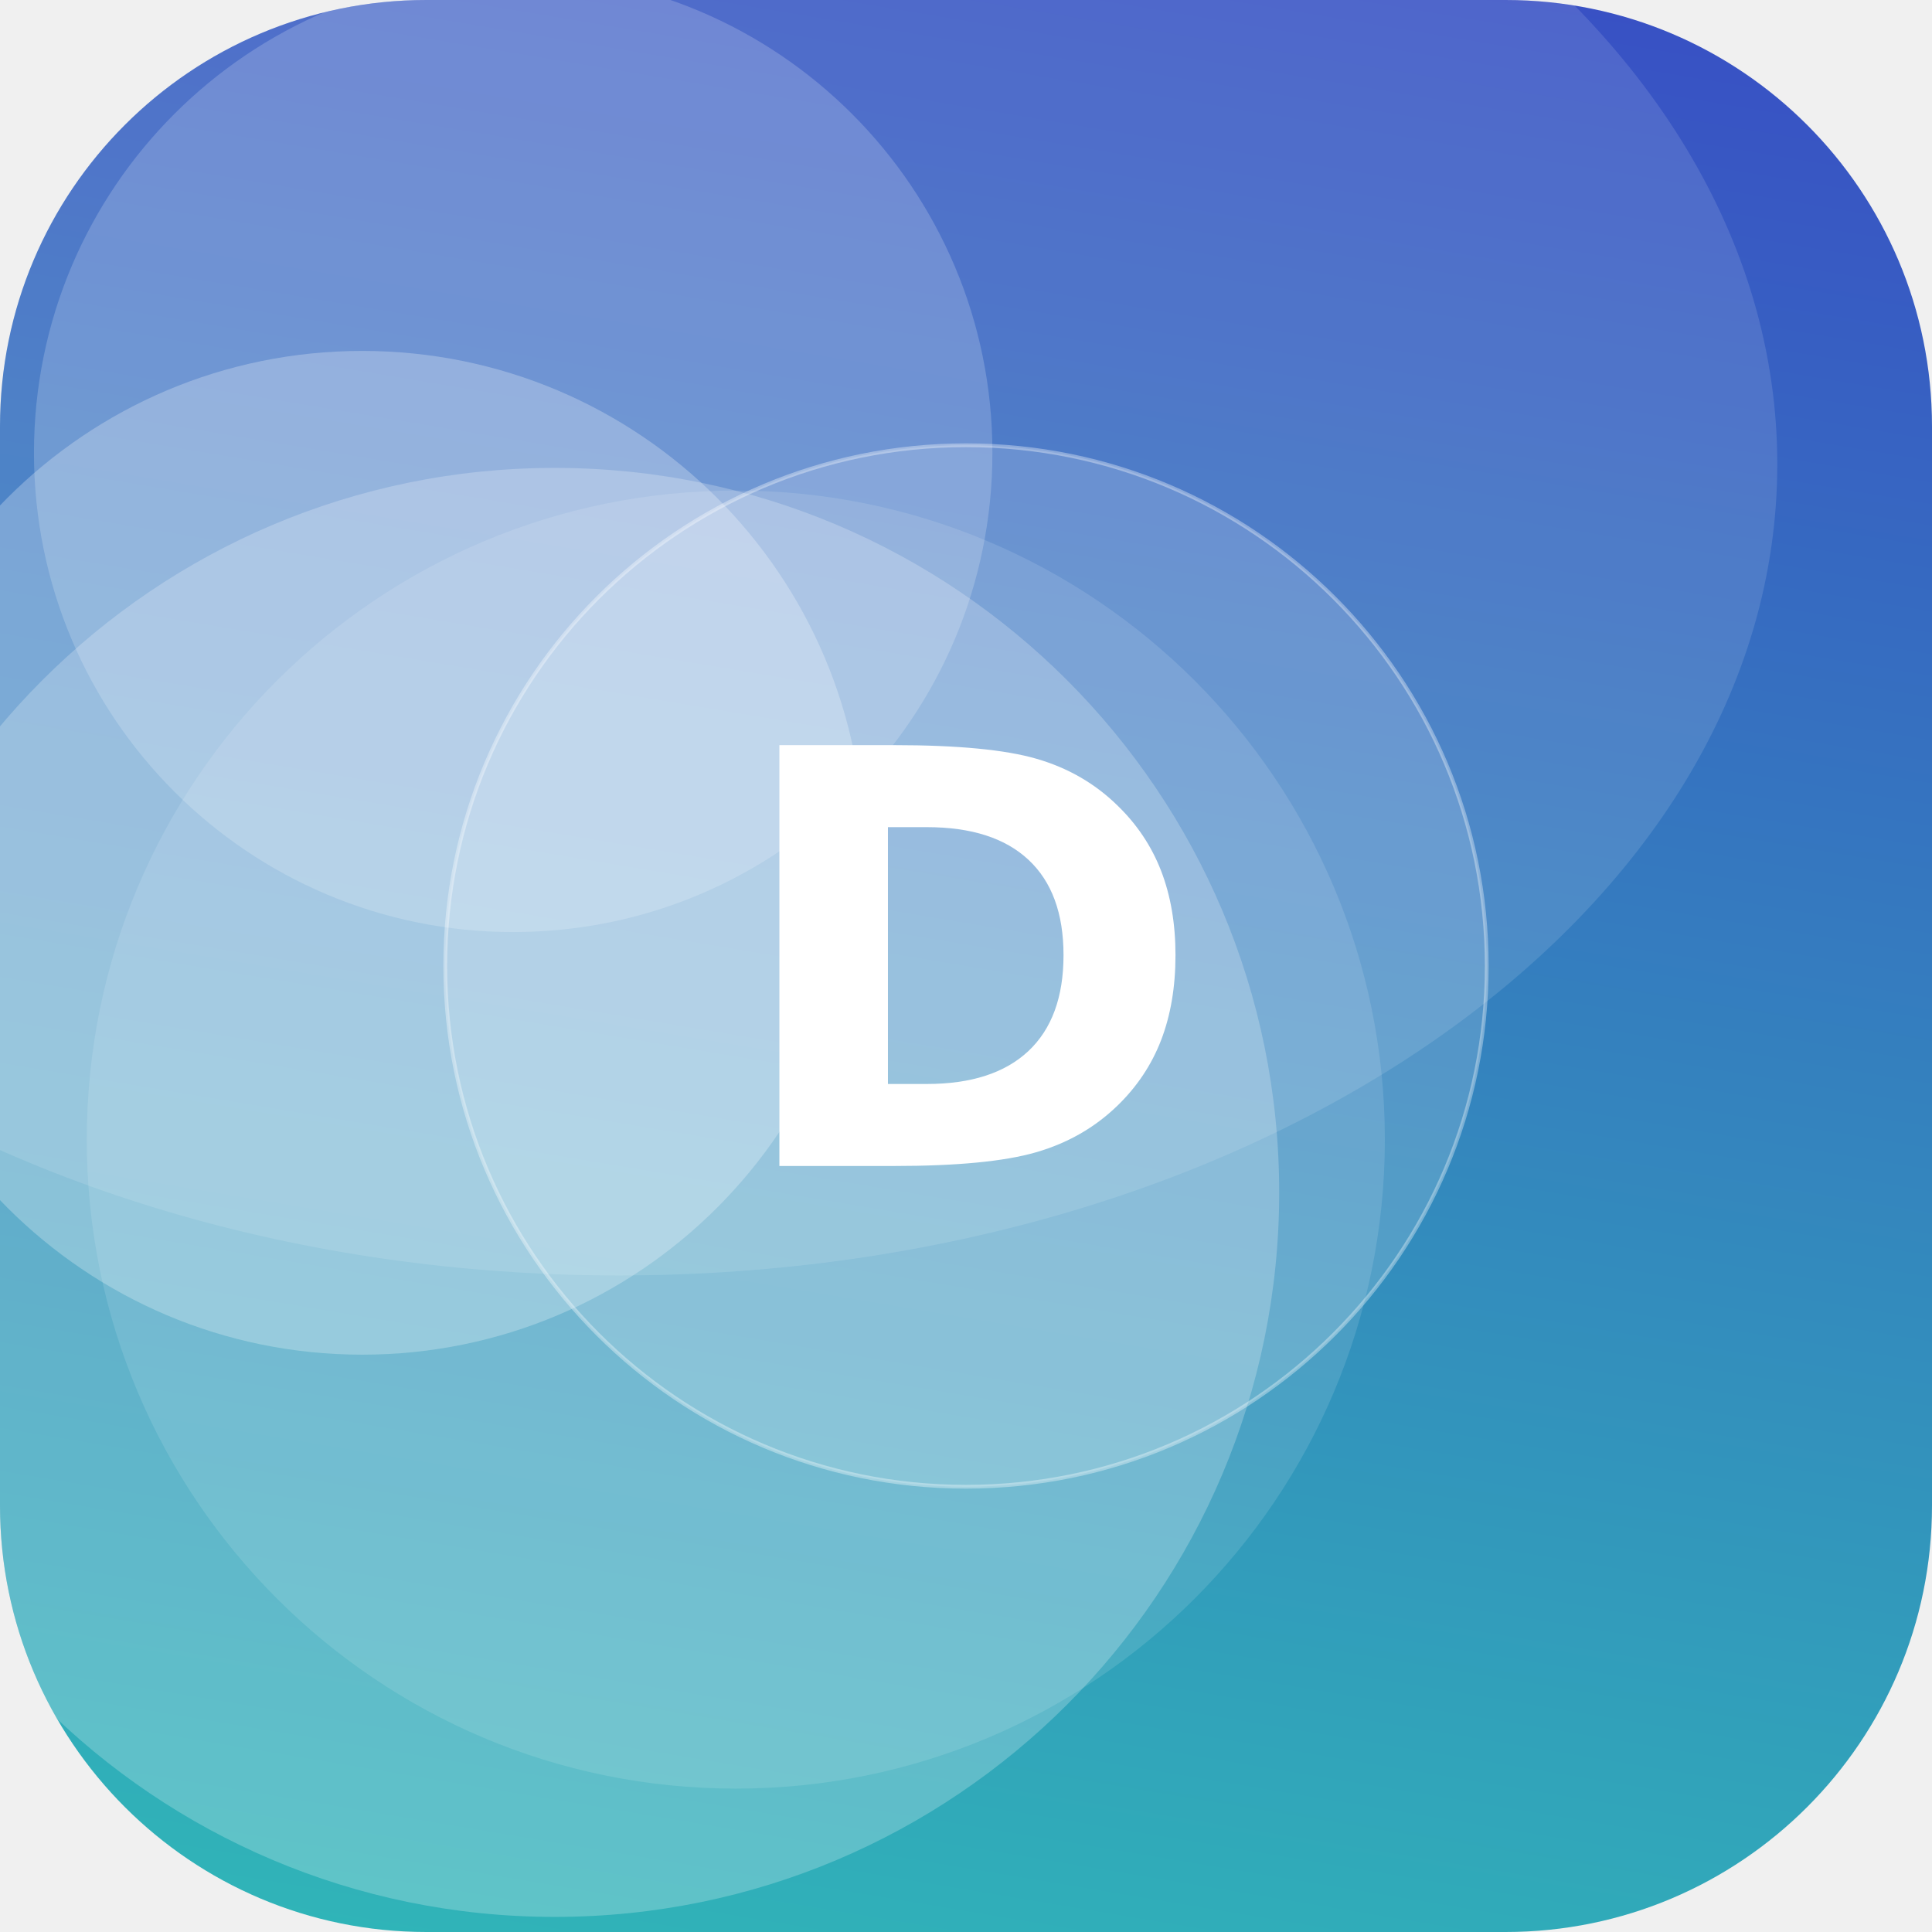
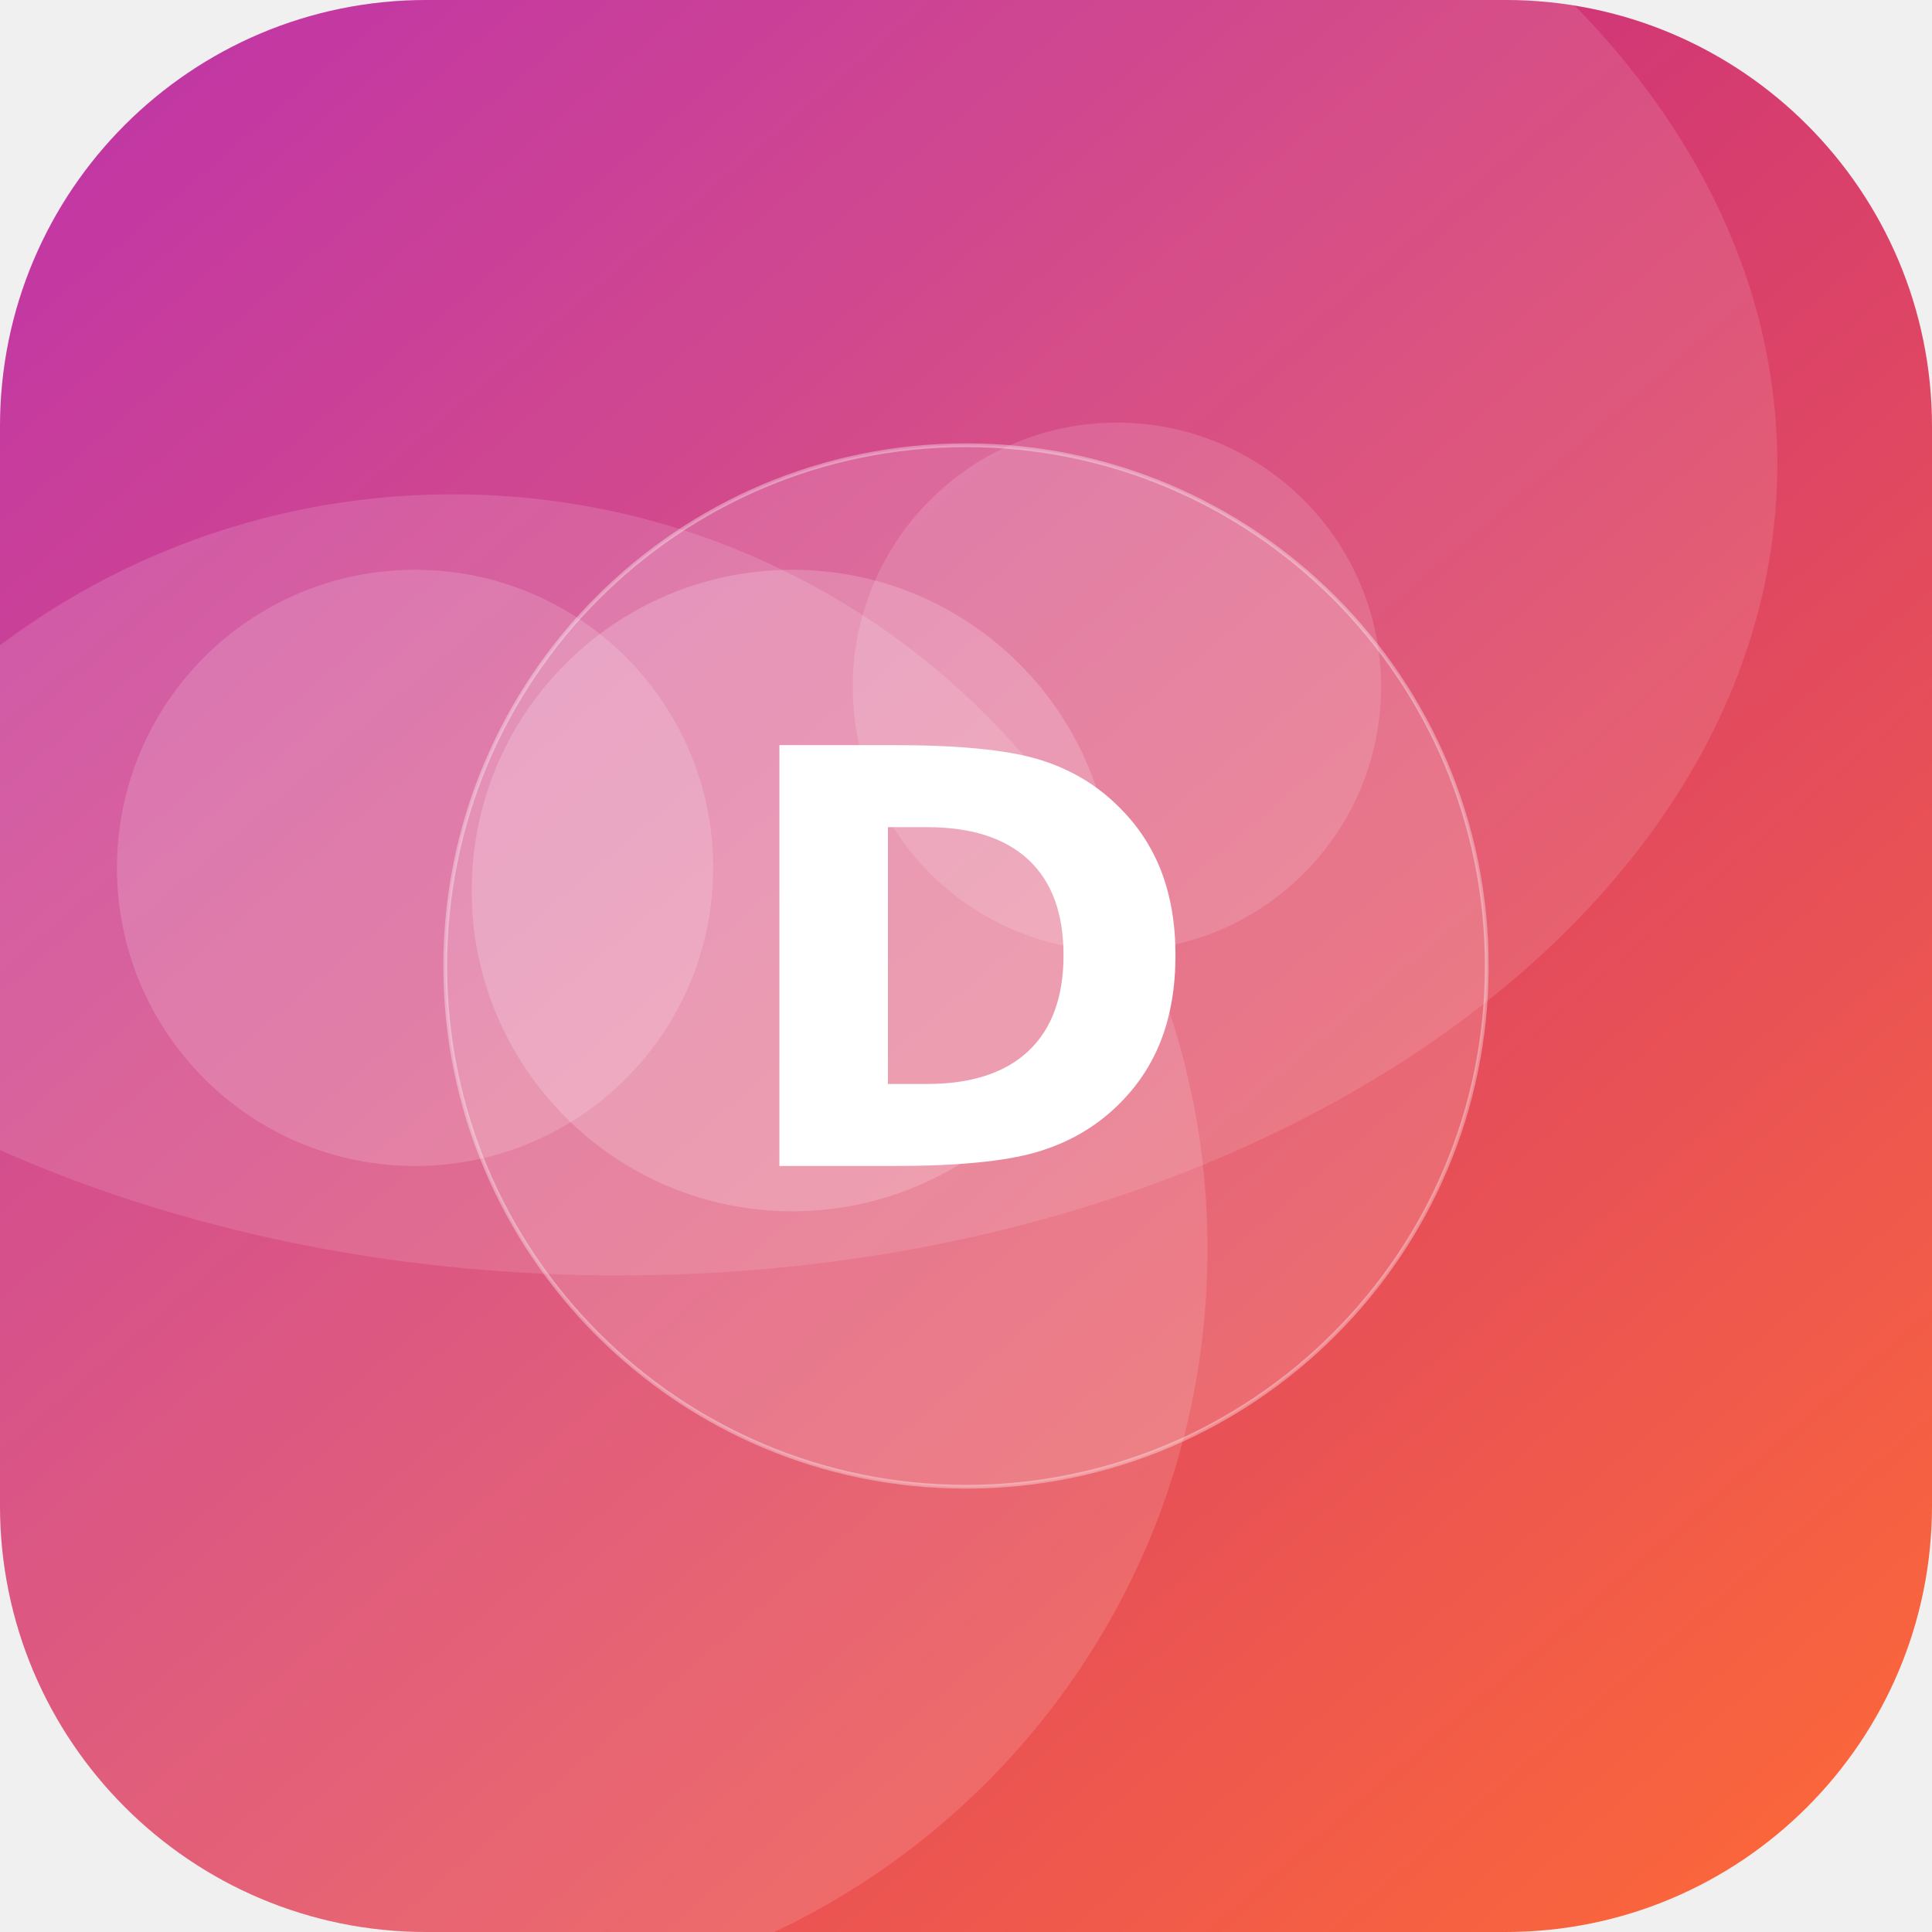
<svg xmlns="http://www.w3.org/2000/svg" width="512" height="512" viewBox="0 0 512 512">
  <defs>
-     <linearGradient id="g" x1="0" y1="0" x2="1" y2="1" gradientTransform="rotate(234 0.5 0.5)">
-       <stop offset="0" stop-color="#2EC4B6" />
-       <stop offset="1" stop-color="#3A41C6" />
+     <linearGradient id="g" x1="0" y1="0" x2="1" y2="1" gradientTransform="rotate(185 0.5 0.5)">
+       <stop offset="0" stop-color="#FF6B35" />
+       <stop offset="1" stop-color="#B5179E" />
    </linearGradient>
    <clipPath id="c">
      <rect width="512" height="512" rx="113" />
    </clipPath>
  </defs>
  <g clip-path="url(#c)">
    <rect width="512" height="512" fill="url(#g)" />
-     <circle cx="96" cy="226" r="133" fill="#FFFFFF" fill-opacity="0.26" />
-     <circle cx="195" cy="302" r="172" fill="#FFFFFF" fill-opacity="0.12" />
-     <circle cx="147" cy="316" r="192" fill="#FFFFFF" fill-opacity="0.23" />
-     <circle cx="136" cy="120" r="127" fill="#FFFFFF" fill-opacity="0.19" />
+     <circle cx="110" cy="230" r="79" fill="#FFFFFF" fill-opacity="0.16" />
+     <circle cx="296" cy="182" r="70" fill="#FFFFFF" fill-opacity="0.14" />
+     <circle cx="210" cy="236" r="85" fill="#FFFFFF" fill-opacity="0.19" />
+     <circle cx="120" cy="331" r="200" fill="#FFFFFF" fill-opacity="0.14" />
    <ellipse cx="164" cy="123" rx="307" ry="215" fill="#FFFFFF" fill-opacity="0.12" />
    <circle cx="256" cy="256" r="138" fill="#FFFFFF" fill-opacity="0.16" stroke="#FFFFFF" stroke-opacity="0.35" />
    <text x="50%" y="50%" dy="53" text-anchor="middle" font-family="DejaVu Sans, Helvetica, Arial, sans-serif" font-weight="bold" font-size="153" fill="#FFFFFF">D</text>
  </g>
</svg>
